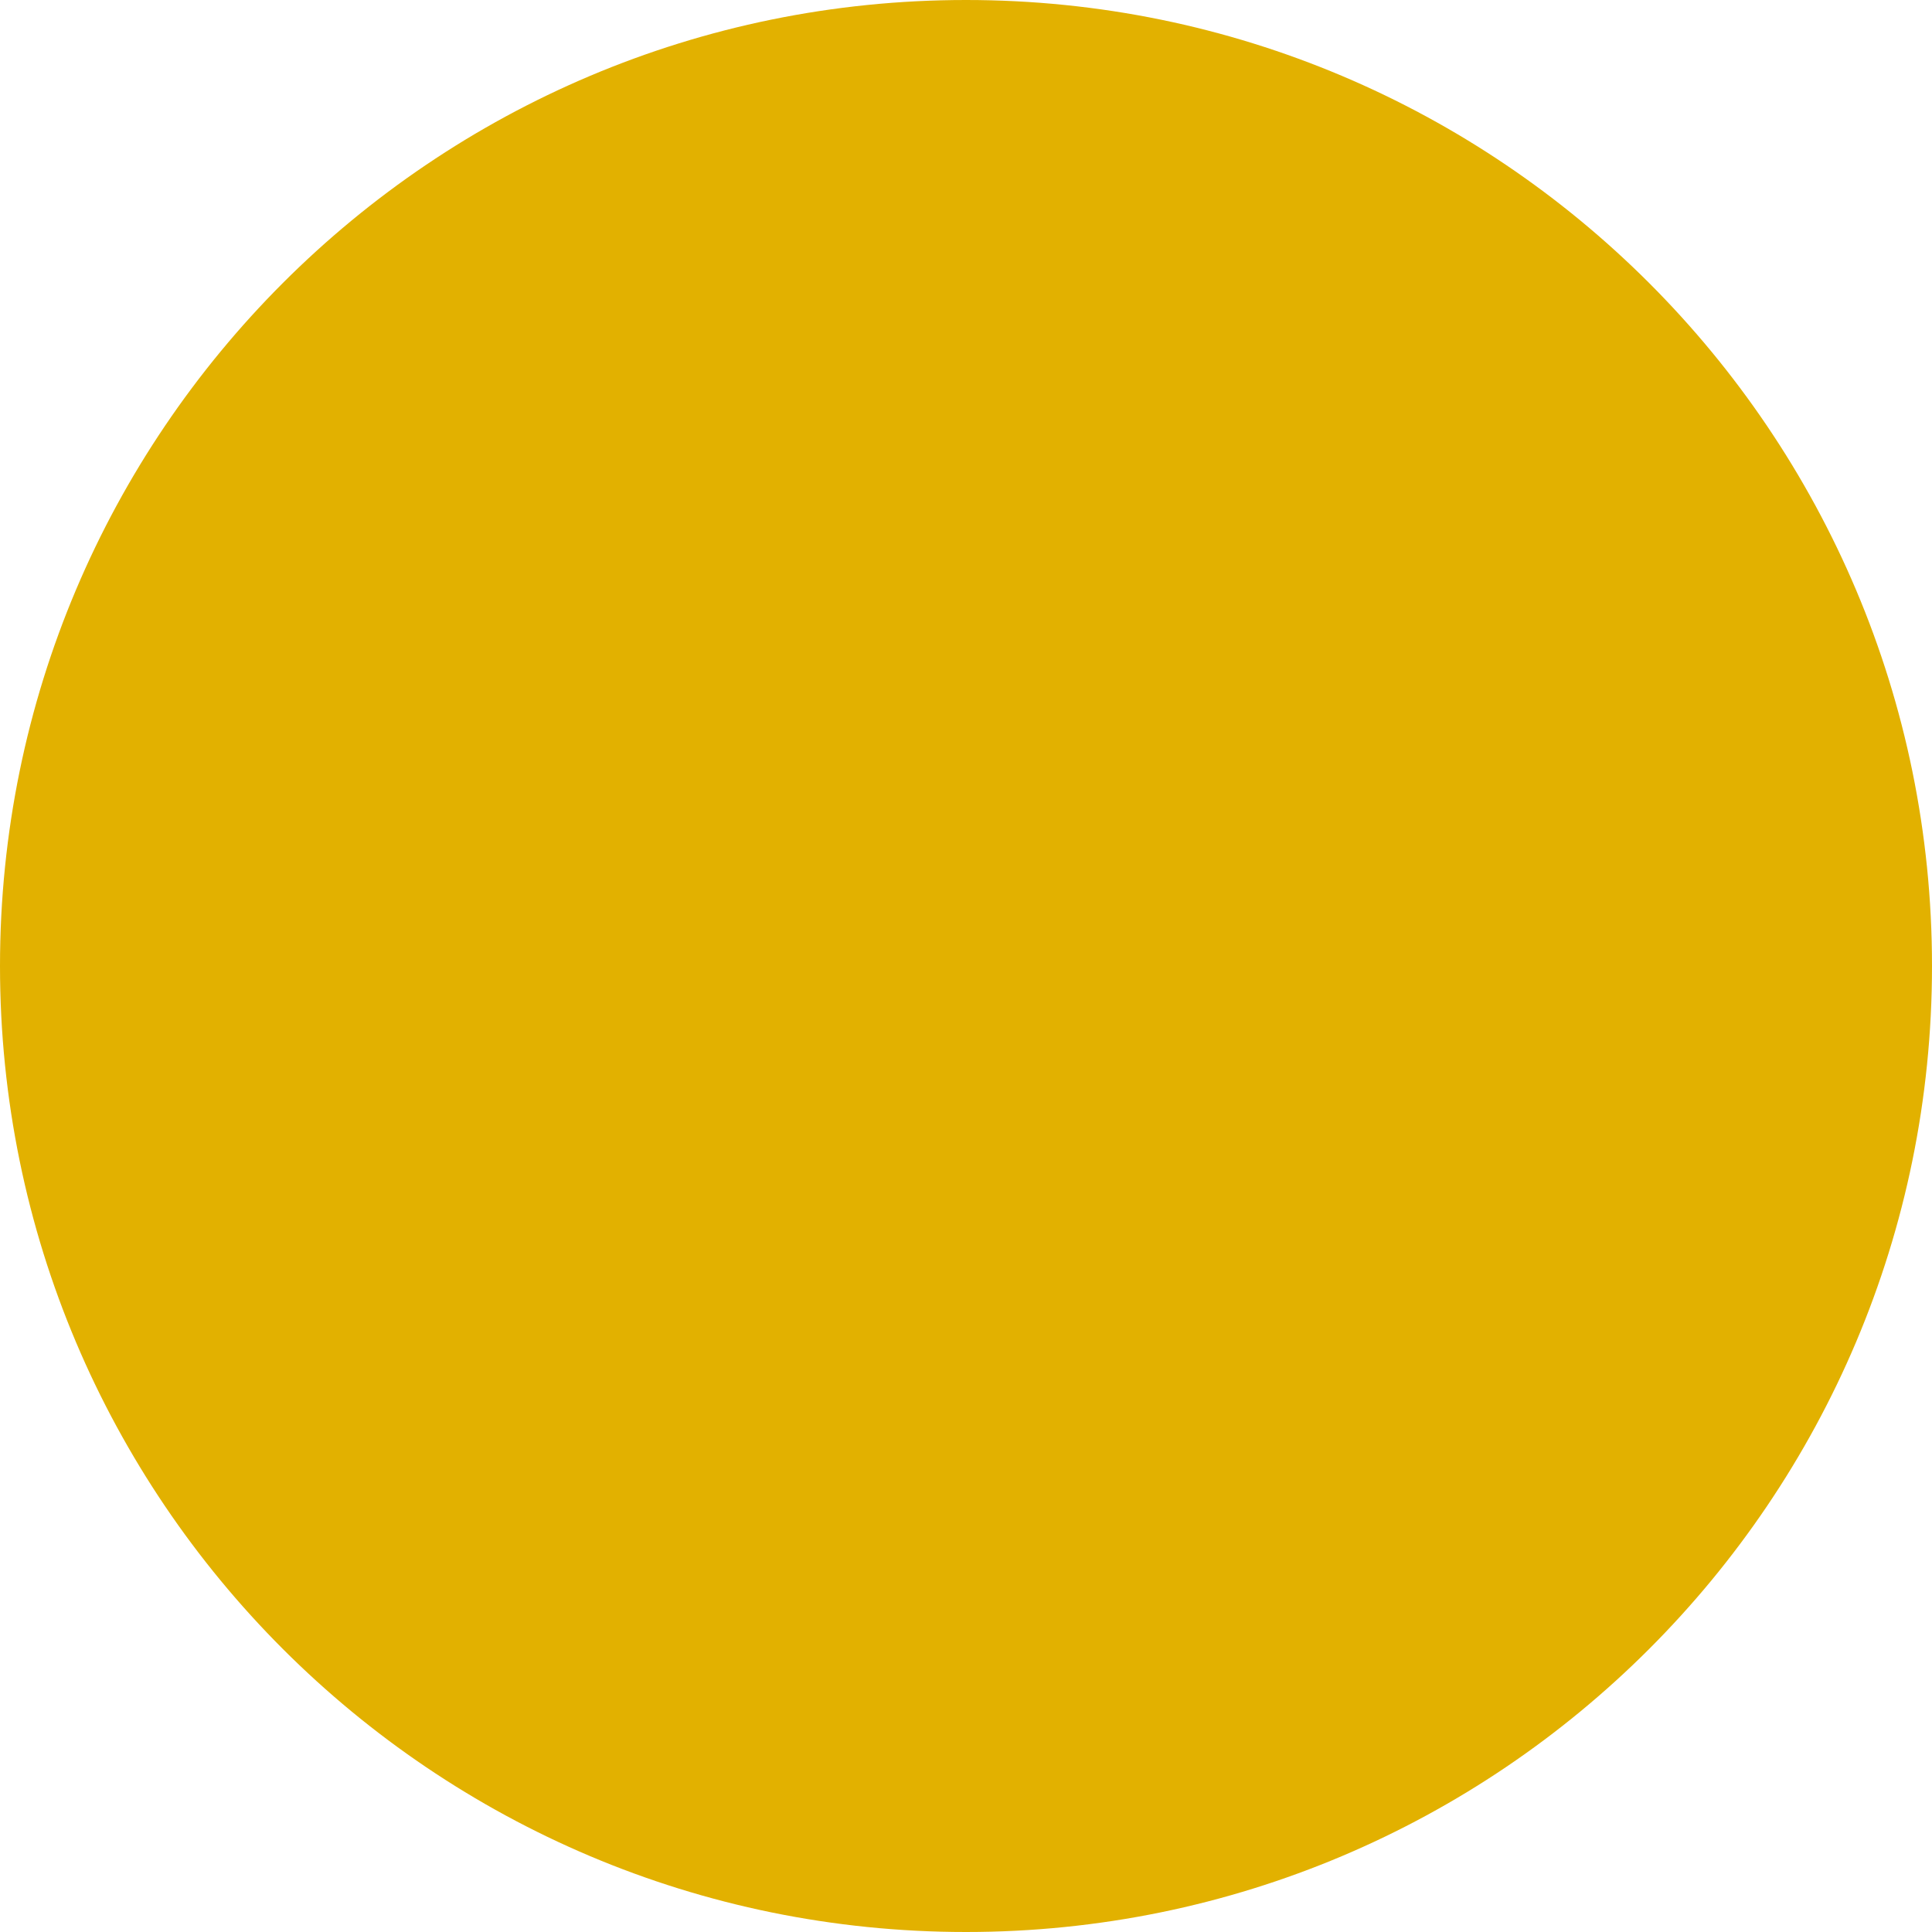
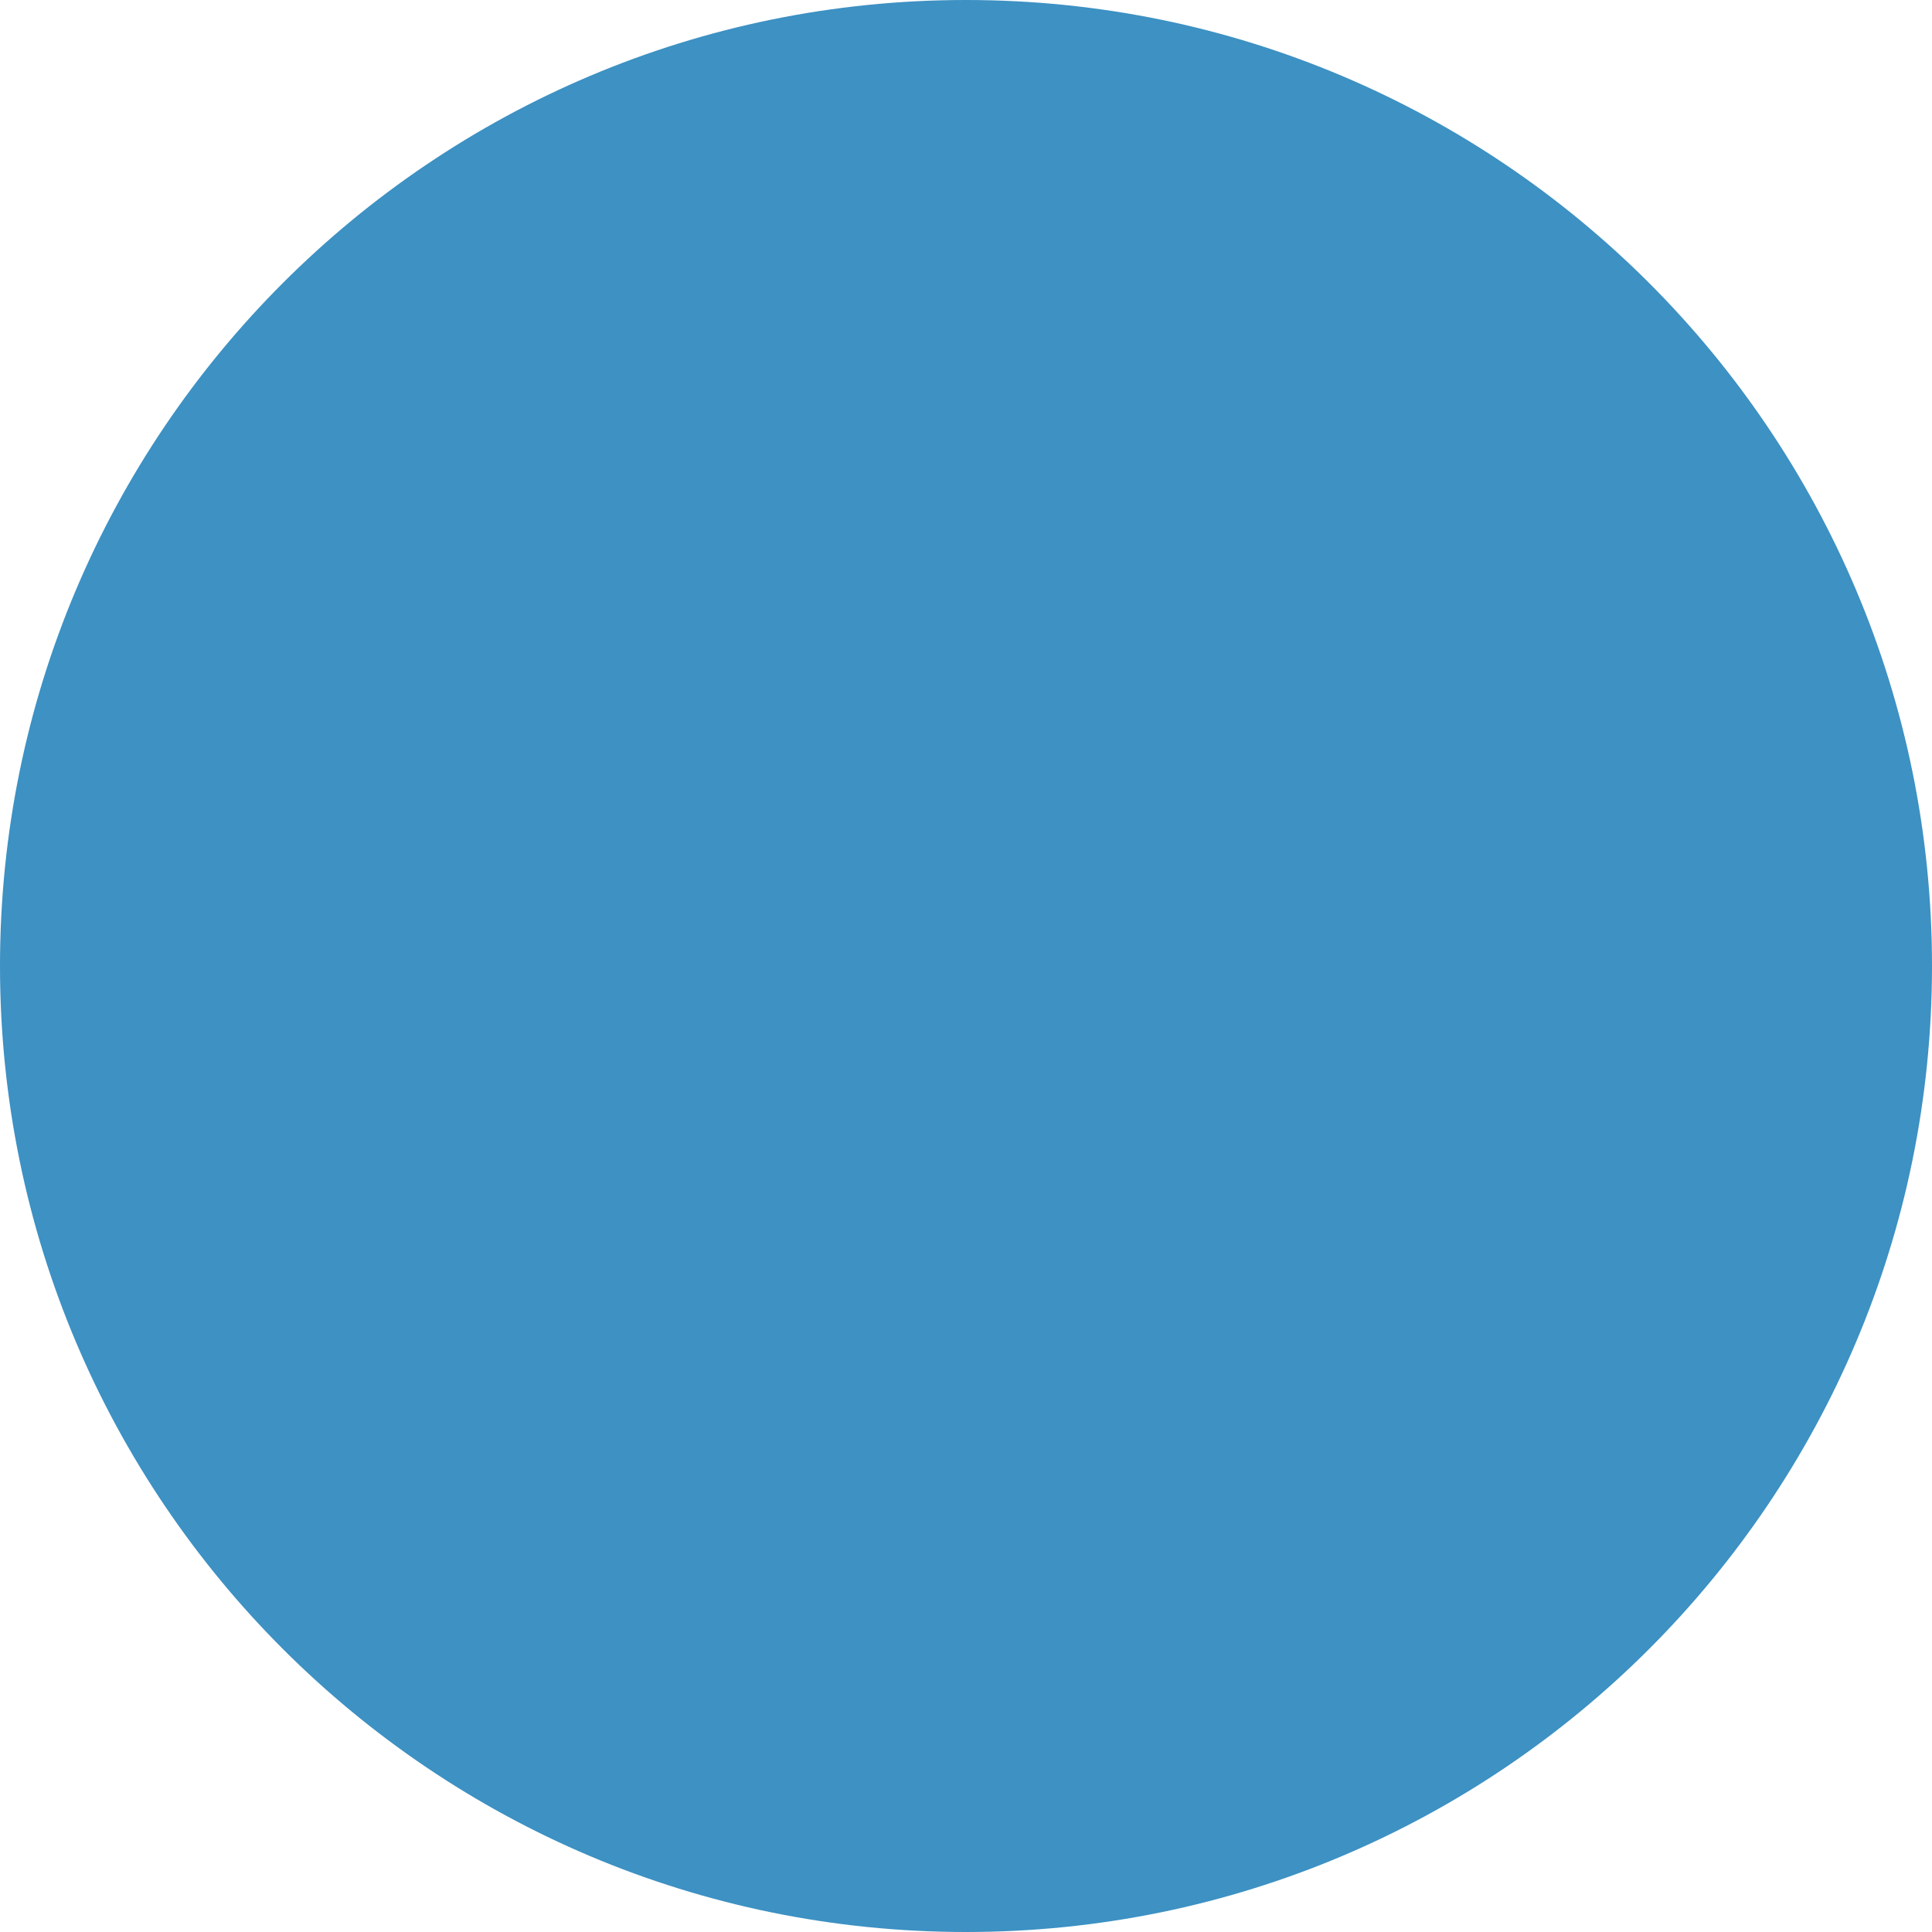
<svg xmlns="http://www.w3.org/2000/svg" width="9" height="9" viewBox="0 0 9 9" fill="none">
-   <circle cx="4.5" cy="4.5" r="4.5" fill="#E2B100" />
+   <circle cx="4.5" cy="4.5" r="4.5" fill="#3D91C3" />
</svg>
